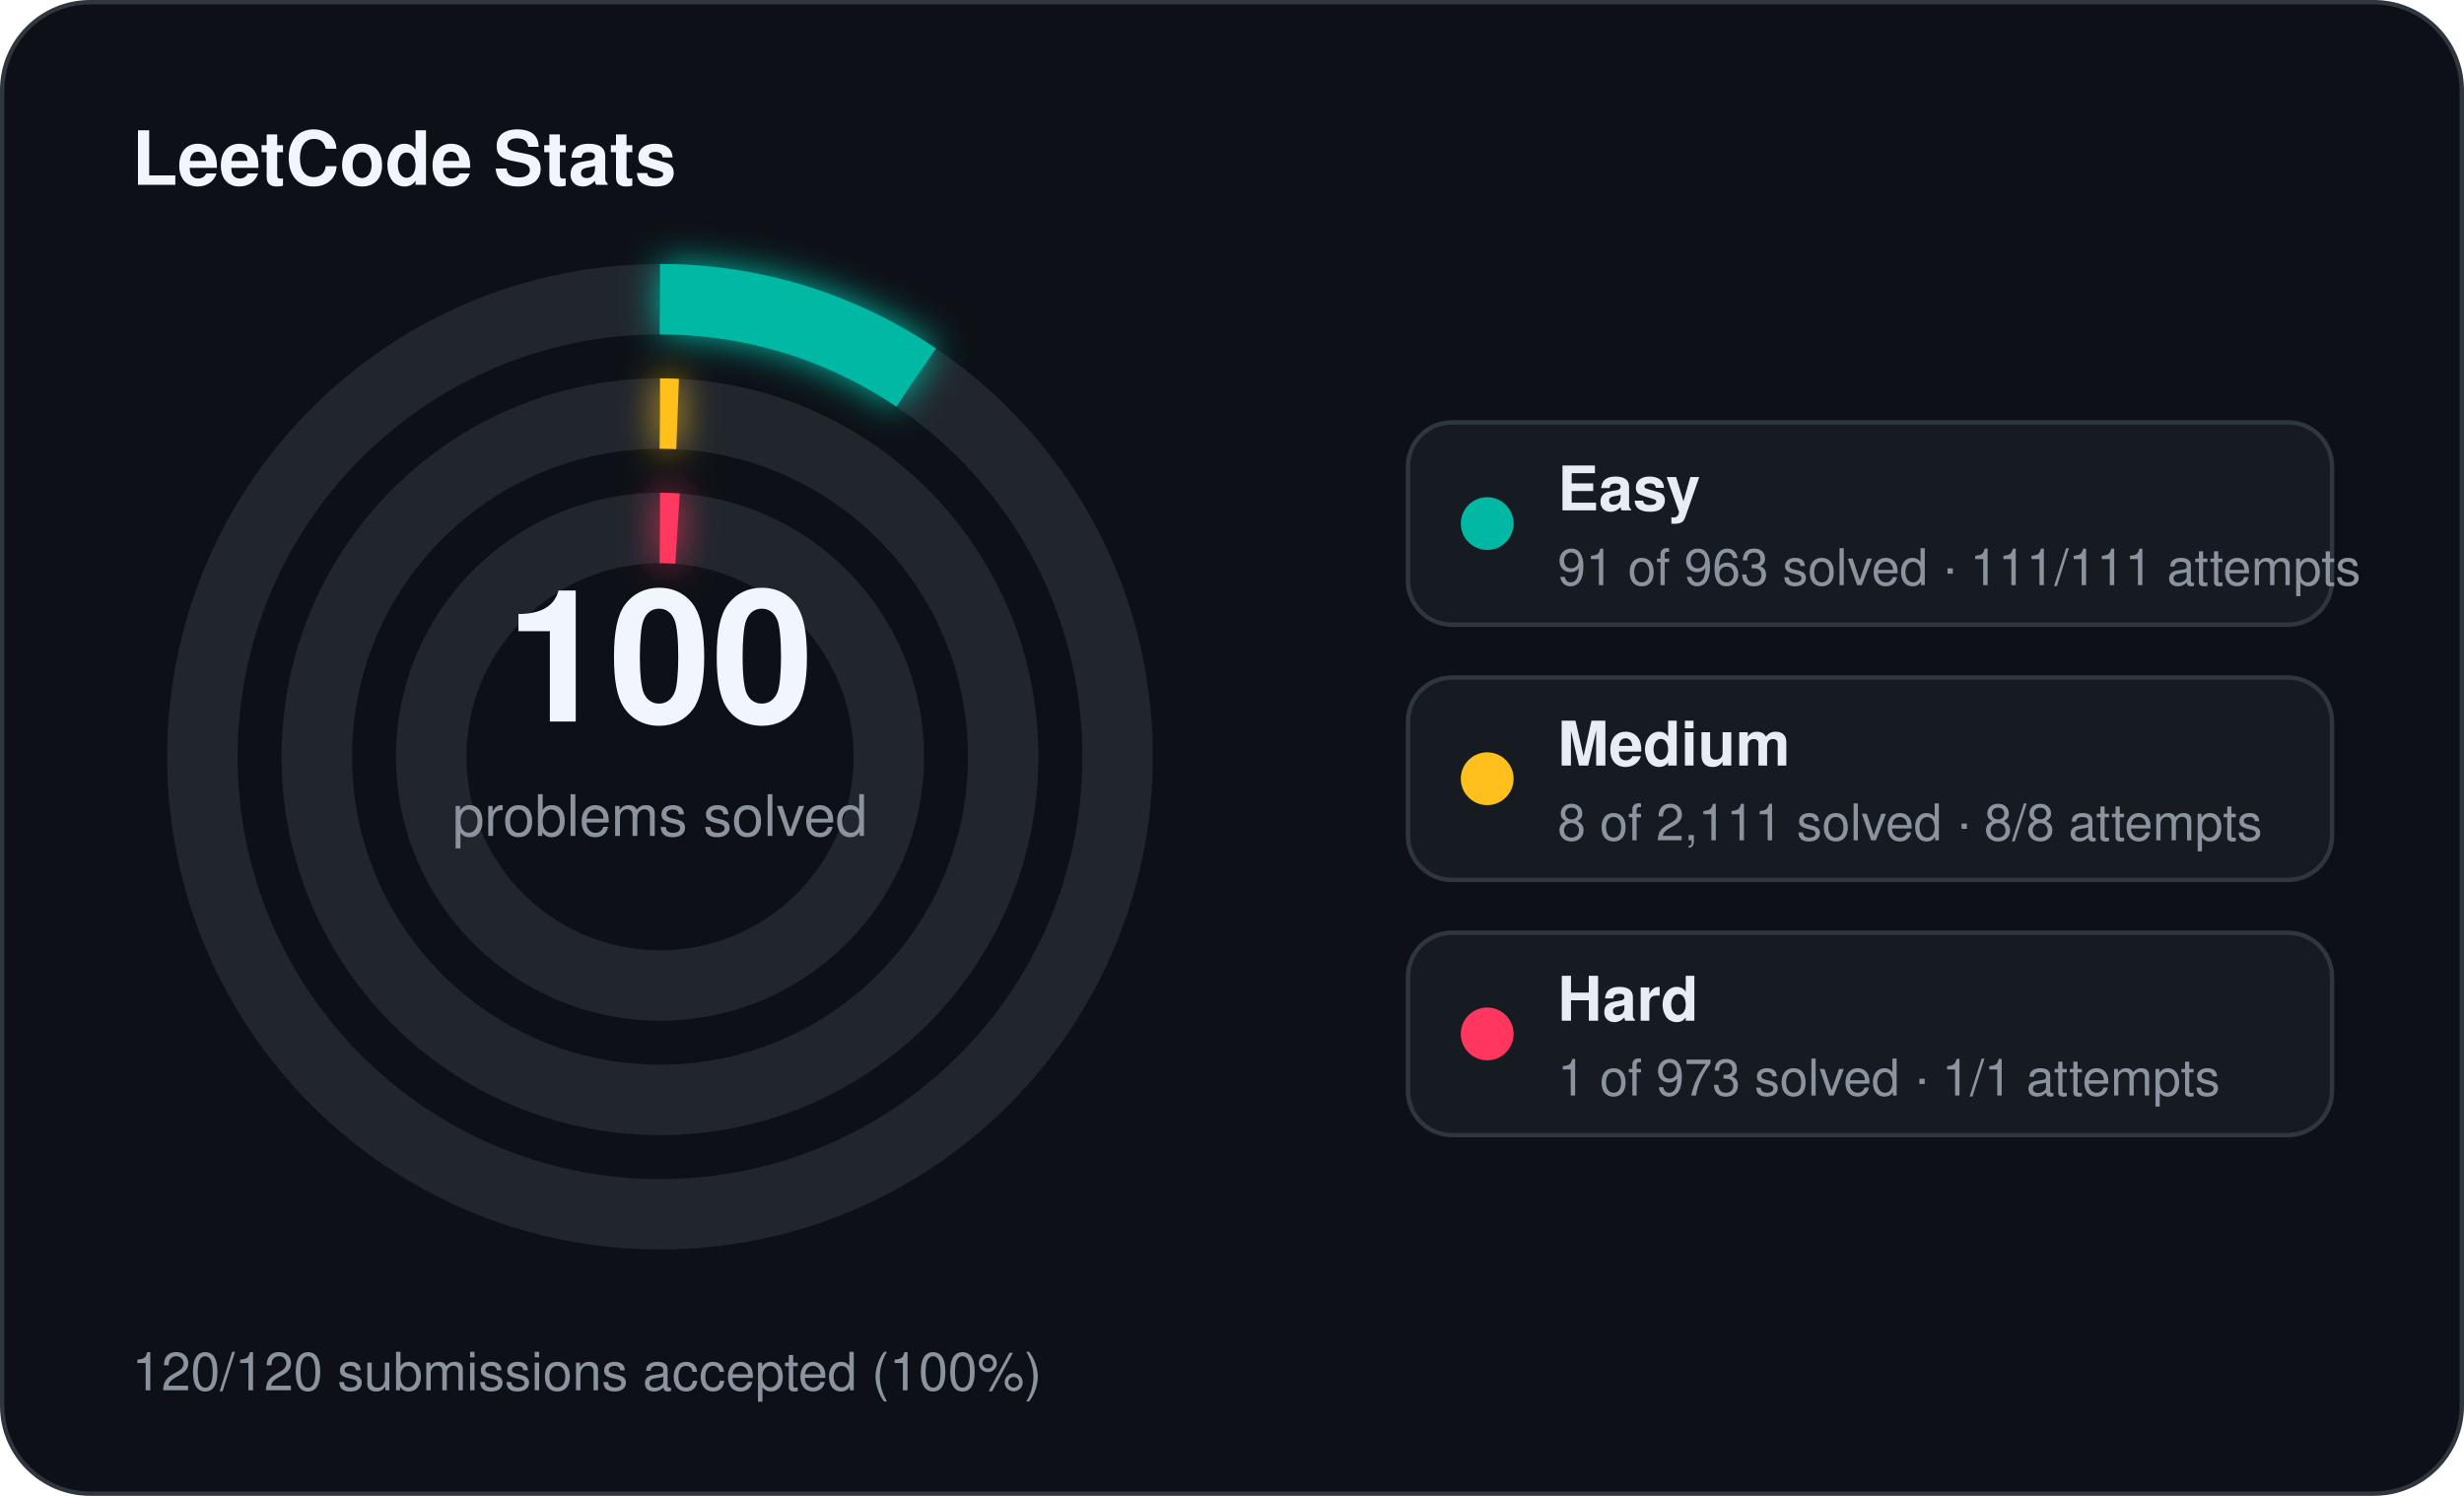
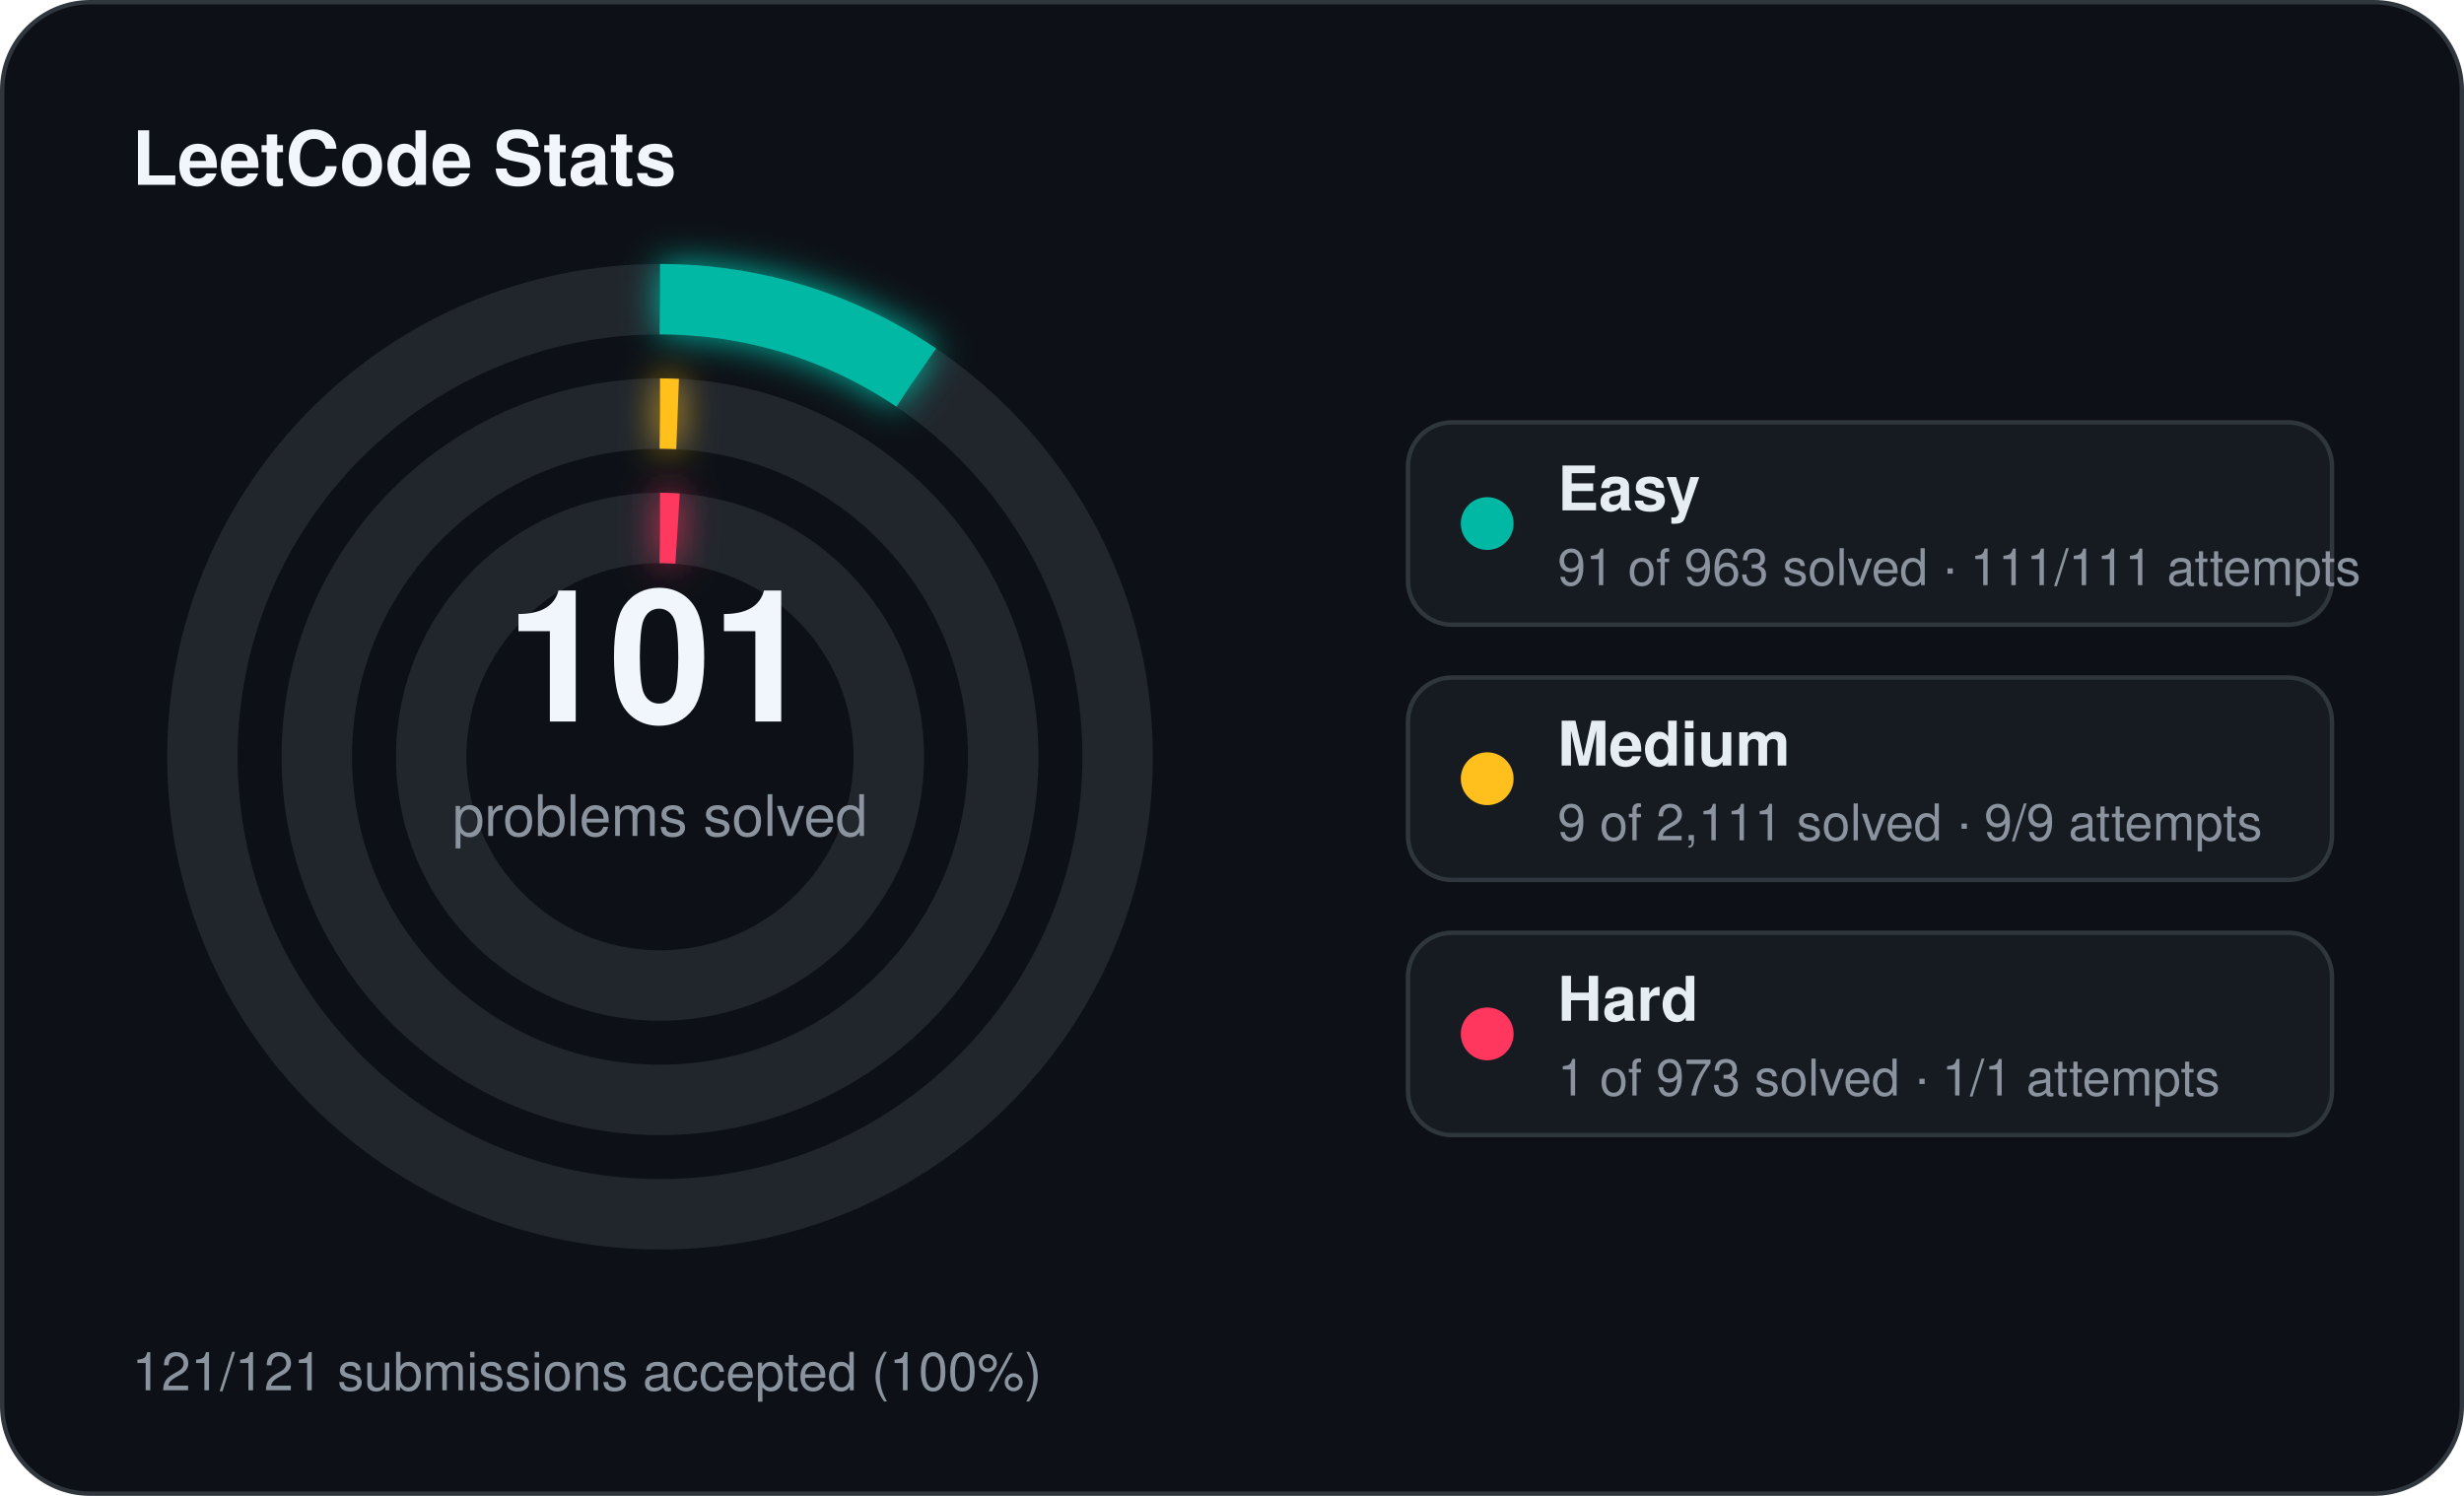
<svg xmlns="http://www.w3.org/2000/svg" width="560" height="340" viewBox="0 0 560 340">
  <defs>
    <filter id="stats-glow" x="-60%" y="-60%" width="220%" height="220%">
      <feGaussianBlur stdDeviation="4" result="blur" />
      <feMerge>
        <feMergeNode in="blur" />
        <feMergeNode in="SourceGraphic" />
      </feMerge>
    </filter>
  </defs>
  <rect x="0.5" y="0.5" width="559" height="339" rx="20" fill="#0d1117" stroke="#30363d" stroke-width="1" />
  <text x="30" y="42" fill="#f0f6fc" font-family="Segoe UI, Helvetica, Arial, sans-serif" font-size="17" font-weight="700">LeetCode Stats</text>
  <circle cx="150" cy="172" r="104" fill="none" stroke="#21262d" stroke-width="16" />
  <circle cx="150" cy="172" r="104" fill="none" stroke="#00b8a3" stroke-width="16" stroke-linecap="butt" stroke-dasharray="61.75 653.45" transform="rotate(-90 150 172)" filter="url(#stats-glow)" />
  <circle cx="150" cy="172" r="78" fill="none" stroke="#21262d" stroke-width="16" />
  <circle cx="150" cy="172" r="78" fill="none" stroke="#ffc01e" stroke-width="16" stroke-linecap="butt" stroke-dasharray="4.00 490.09" transform="rotate(-90 150 172)" filter="url(#stats-glow)" />
  <circle cx="150" cy="172" r="52" fill="none" stroke="#21262d" stroke-width="16" />
  <circle cx="150" cy="172" r="52" fill="none" stroke="#ff375f" stroke-width="16" stroke-linecap="butt" stroke-dasharray="4.00 326.73" transform="rotate(-90 150 172)" filter="url(#stats-glow)" />
-   <text x="150" y="164" text-anchor="middle" fill="#f0f6fc" font-family="Segoe UI, Helvetica, Arial, sans-serif" font-size="42" font-weight="700">100</text>
+   <text x="150" y="164" text-anchor="middle" fill="#f0f6fc" font-family="Segoe UI, Helvetica, Arial, sans-serif" font-size="42" font-weight="700">101</text>
  <text x="150" y="190" text-anchor="middle" fill="#8b949e" font-family="Segoe UI, Helvetica, Arial, sans-serif" font-size="13">problems solved</text>
  <rect x="320" y="96" width="210" height="46" rx="10" fill="#161b22" stroke="#30363d" stroke-width="1" />
  <circle cx="338" cy="119" r="6" fill="#00b8a3" />
  <text x="354" y="116" fill="#e6edf3" font-family="Segoe UI, Helvetica, Arial, sans-serif" font-size="14" font-weight="600">Easy</text>
  <text x="354" y="133" fill="#8b949e" font-family="Segoe UI, Helvetica, Arial, sans-serif" font-size="11.5">91 of 963 solved · 111/111 attempts</text>
  <rect x="320" y="154" width="210" height="46" rx="10" fill="#161b22" stroke="#30363d" stroke-width="1" />
  <circle cx="338" cy="177" r="6" fill="#ffc01e" />
  <text x="354" y="174" fill="#e6edf3" font-family="Segoe UI, Helvetica, Arial, sans-serif" font-size="14" font-weight="600">Medium</text>
-   <text x="354" y="191" fill="#8b949e" font-family="Segoe UI, Helvetica, Arial, sans-serif" font-size="11.5">8 of 2,111 solved · 8/8 attempts</text>
+   <text x="354" y="191" fill="#8b949e" font-family="Segoe UI, Helvetica, Arial, sans-serif" font-size="11.5">9 of 2,111 solved · 9/9 attempts</text>
  <rect x="320" y="212" width="210" height="46" rx="10" fill="#161b22" stroke="#30363d" stroke-width="1" />
  <circle cx="338" cy="235" r="6" fill="#ff375f" />
  <text x="354" y="232" fill="#e6edf3" font-family="Segoe UI, Helvetica, Arial, sans-serif" font-size="14" font-weight="600">Hard</text>
  <text x="354" y="249" fill="#8b949e" font-family="Segoe UI, Helvetica, Arial, sans-serif" font-size="11.5">1 of 973 solved · 1/1 attempts</text>
-   <text x="30" y="316" fill="#8b949e" font-family="Segoe UI, Helvetica, Arial, sans-serif" font-size="12">120/120 submissions accepted (100%)</text>
+   <text x="30" y="316" fill="#8b949e" font-family="Segoe UI, Helvetica, Arial, sans-serif" font-size="12">121/121 submissions accepted (100%)</text>
</svg>
